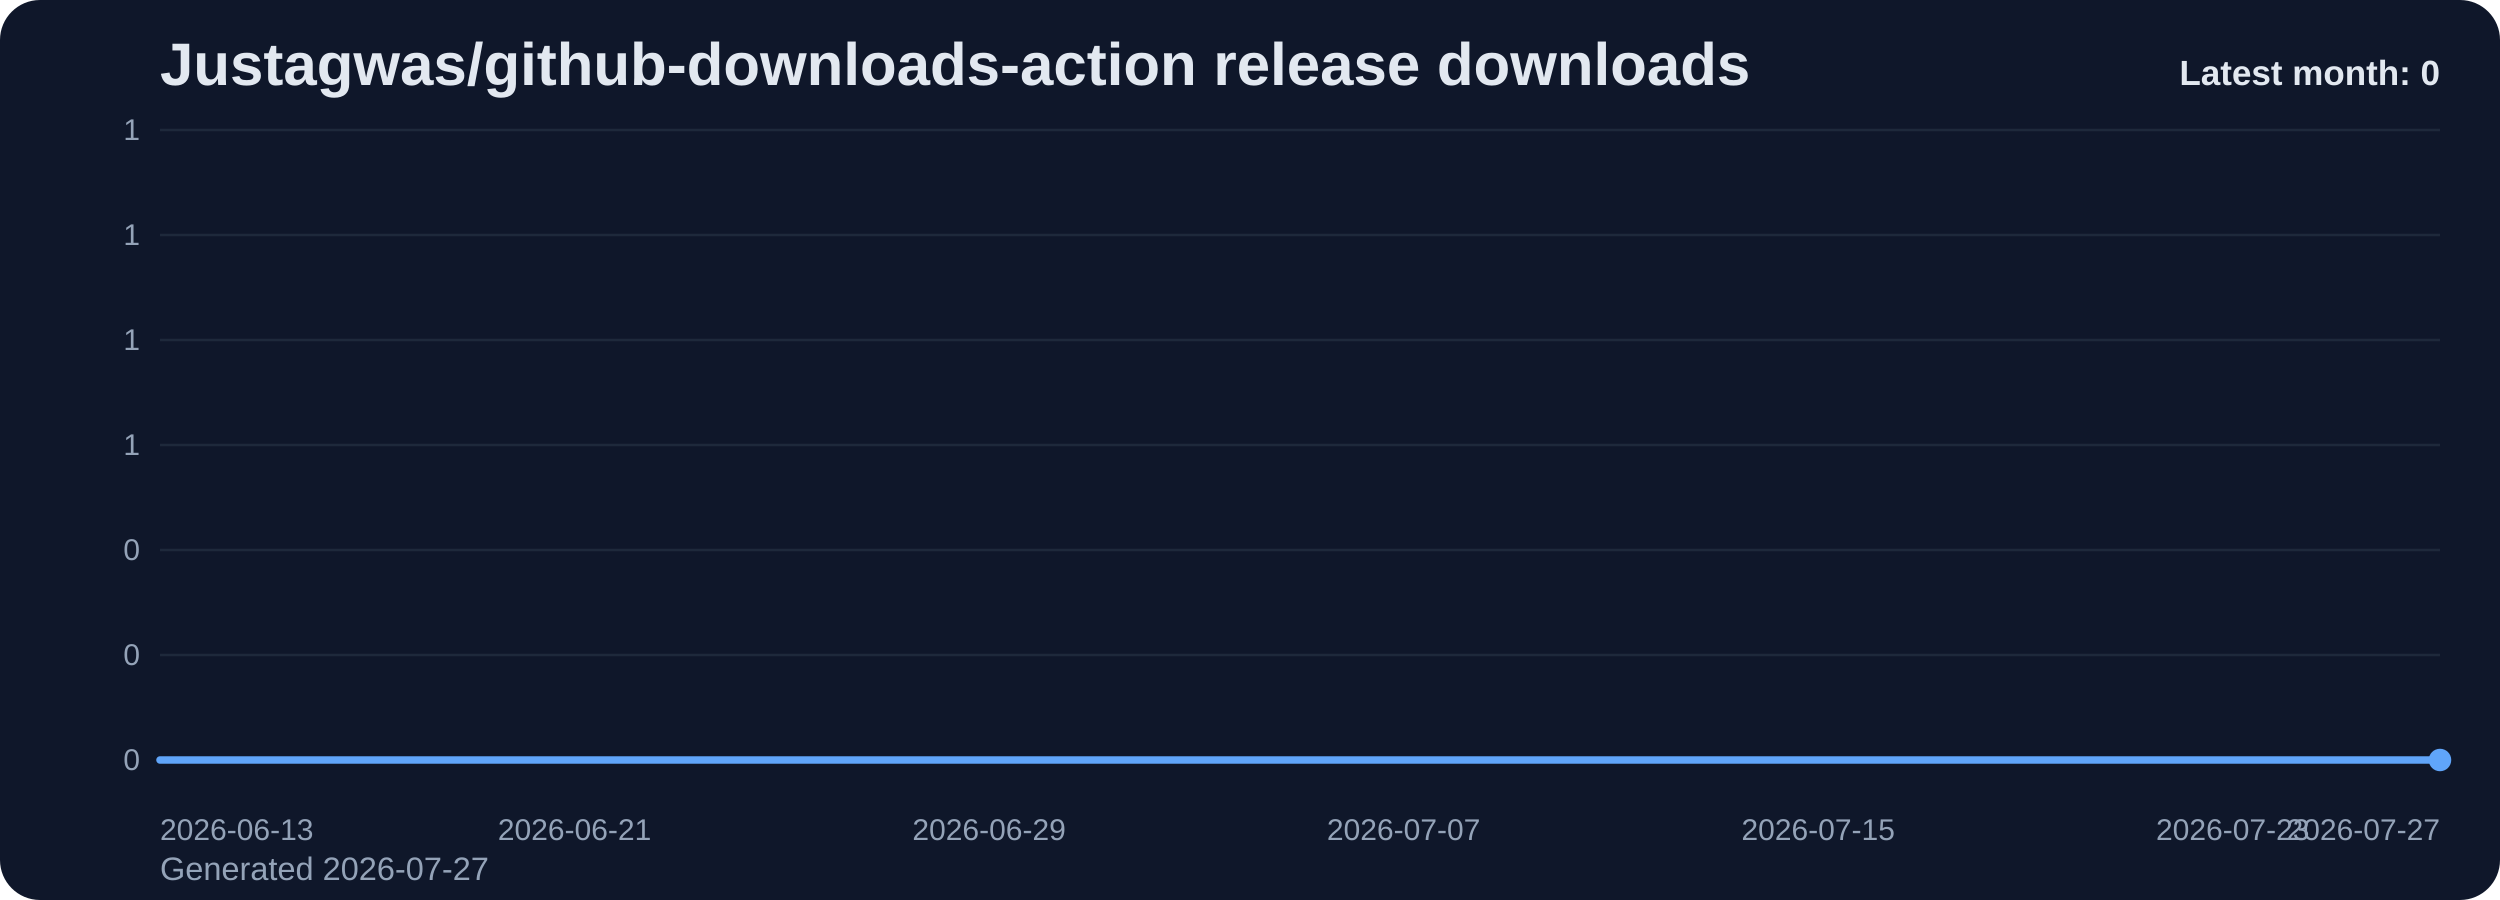
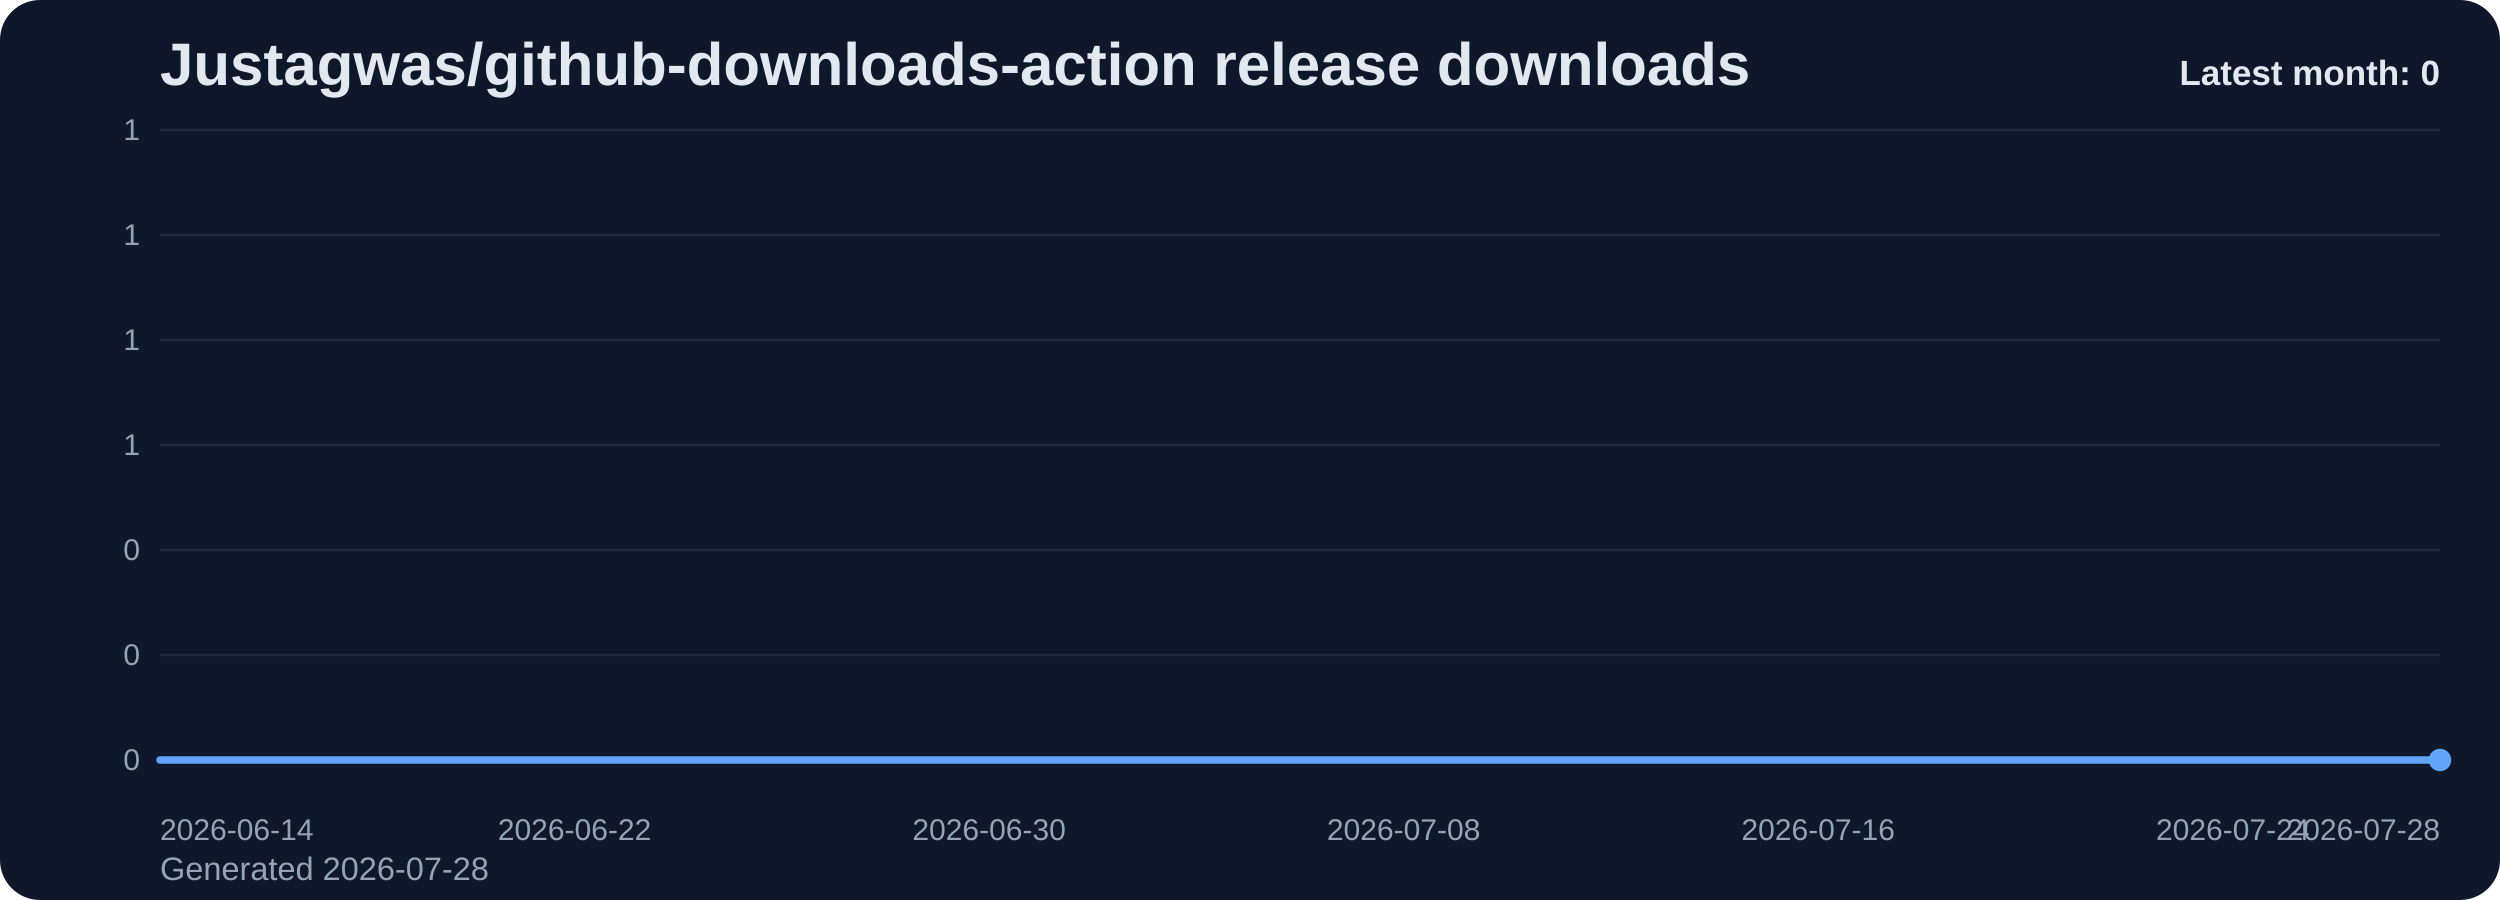
<svg xmlns="http://www.w3.org/2000/svg" viewBox="0 0 1000 360" role="img" aria-label="Justagwas/github-downloads-action release downloads chart">
  <defs>
    <linearGradient id="fill-monthly-slate" x1="0" y1="0" x2="0" y2="1">
      <stop offset="0%" stop-color="#60a5fa" stop-opacity="0.32" />
      <stop offset="100%" stop-color="#60a5fa" stop-opacity="0.05" />
    </linearGradient>
    <style>
      .bg { fill: #0f172a; }
      .title { font: 700 24px Arial, sans-serif; fill: #e2e8f0; }
      .sub { font: 400 13px Arial, sans-serif; fill: #94a3b8; }
      .grid { stroke: #1e293b; stroke-width: 1; }
      .axis { font: 400 12px Arial, sans-serif; fill: #94a3b8; }
      .line { fill: none; stroke: #60a5fa; stroke-width: 3; stroke-linecap: round; stroke-linejoin: round; }
      .dot { fill: #60a5fa; }
      .value { font: 600 11px Arial, sans-serif; fill: #cbd5e1; }
      .latest { font: 700 14px Arial, sans-serif; fill: #e2e8f0; }
    </style>
  </defs>
  <rect class="bg" x="0" y="0" width="1000" height="360" rx="16" />
  <text class="title" x="64" y="34">Justagwas/github-downloads-action release downloads</text>
-   <text class="sub" x="64" y="352">Generated 2026-07-27</text>
+   <text class="sub" x="64" y="352">Generated 2026-07-28</text>
  <line x1="64" y1="52.00" x2="976" y2="52.00" class="grid" />
  <text x="56" y="56.00" text-anchor="end" class="axis">1</text>
  <line x1="64" y1="94.00" x2="976" y2="94.00" class="grid" />
  <text x="56" y="98.00" text-anchor="end" class="axis">1</text>
  <line x1="64" y1="136.00" x2="976" y2="136.00" class="grid" />
  <text x="56" y="140.00" text-anchor="end" class="axis">1</text>
  <line x1="64" y1="178.00" x2="976" y2="178.00" class="grid" />
  <text x="56" y="182.00" text-anchor="end" class="axis">1</text>
  <line x1="64" y1="220.00" x2="976" y2="220.00" class="grid" />
  <text x="56" y="224.00" text-anchor="end" class="axis">0</text>
  <line x1="64" y1="262.00" x2="976" y2="262.00" class="grid" />
  <text x="56" y="266.00" text-anchor="end" class="axis">0</text>
  <line x1="64" y1="304.00" x2="976" y2="304.00" class="grid" />
  <text x="56" y="308.00" text-anchor="end" class="axis">0</text>
  <path d="M 64.00 304 L 64.00 304.00 L 84.73 304.00 L 105.45 304.00 L 126.18 304.00 L 146.91 304.00 L 167.64 304.00 L 188.36 304.00 L 209.09 304.00 L 229.82 304.00 L 250.55 304.00 L 271.27 304.00 L 292.00 304.00 L 312.73 304.00 L 333.45 304.00 L 354.18 304.00 L 374.91 304.00 L 395.64 304.00 L 416.36 304.00 L 437.09 304.00 L 457.82 304.00 L 478.55 304.00 L 499.27 304.00 L 520.00 304.00 L 540.73 304.00 L 561.45 304.00 L 582.18 304.00 L 602.91 304.00 L 623.64 304.00 L 644.36 304.00 L 665.09 304.00 L 685.82 304.00 L 706.55 304.00 L 727.27 304.00 L 748.00 304.00 L 768.73 304.00 L 789.45 304.00 L 810.18 304.00 L 830.91 304.00 L 851.64 304.00 L 872.36 304.00 L 893.09 304.00 L 913.82 304.00 L 934.55 304.00 L 955.27 304.00 L 976.00 304.00 L 976.00 304 Z" fill="url(#fill-monthly-slate)" />
  <polyline class="line" points="64.00,304.00 84.73,304.00 105.45,304.00 126.18,304.00 146.91,304.00 167.64,304.00 188.36,304.00 209.09,304.00 229.82,304.00 250.55,304.00 271.27,304.00 292.00,304.00 312.73,304.00 333.45,304.00 354.18,304.00 374.91,304.00 395.64,304.00 416.36,304.00 437.09,304.00 457.82,304.00 478.55,304.00 499.27,304.00 520.00,304.00 540.73,304.00 561.45,304.00 582.18,304.00 602.91,304.00 623.64,304.00 644.36,304.00 665.09,304.00 685.82,304.00 706.55,304.00 727.27,304.00 748.00,304.00 768.73,304.00 789.45,304.00 810.18,304.00 830.91,304.00 851.64,304.00 872.36,304.00 893.09,304.00 913.82,304.00 934.55,304.00 955.27,304.00 976.00,304.00" />
  <circle class="dot" cx="976.00" cy="304.00" r="4.5" />
-   <text class="axis" x="64.00" y="336" text-anchor="start">2026-06-13</text>
-   <text class="axis" x="229.82" y="336" text-anchor="middle">2026-06-21</text>
-   <text class="axis" x="395.64" y="336" text-anchor="middle">2026-06-29</text>
-   <text class="axis" x="561.45" y="336" text-anchor="middle">2026-07-07</text>
-   <text class="axis" x="727.27" y="336" text-anchor="middle">2026-07-15</text>
-   <text class="axis" x="893.09" y="336" text-anchor="middle">2026-07-23</text>
-   <text class="axis" x="976.00" y="336" text-anchor="end">2026-07-27</text>
+   <text class="axis" x="64.00" y="336" text-anchor="start">2026-06-14</text>
+   <text class="axis" x="229.82" y="336" text-anchor="middle">2026-06-22</text>
+   <text class="axis" x="395.64" y="336" text-anchor="middle">2026-06-30</text>
+   <text class="axis" x="561.45" y="336" text-anchor="middle">2026-07-08</text>
+   <text class="axis" x="727.27" y="336" text-anchor="middle">2026-07-16</text>
+   <text class="axis" x="893.09" y="336" text-anchor="middle">2026-07-24</text>
+   <text class="axis" x="976.00" y="336" text-anchor="end">2026-07-28</text>
  <text class="latest" x="976" y="34" text-anchor="end">Latest month: 0</text>
</svg>
